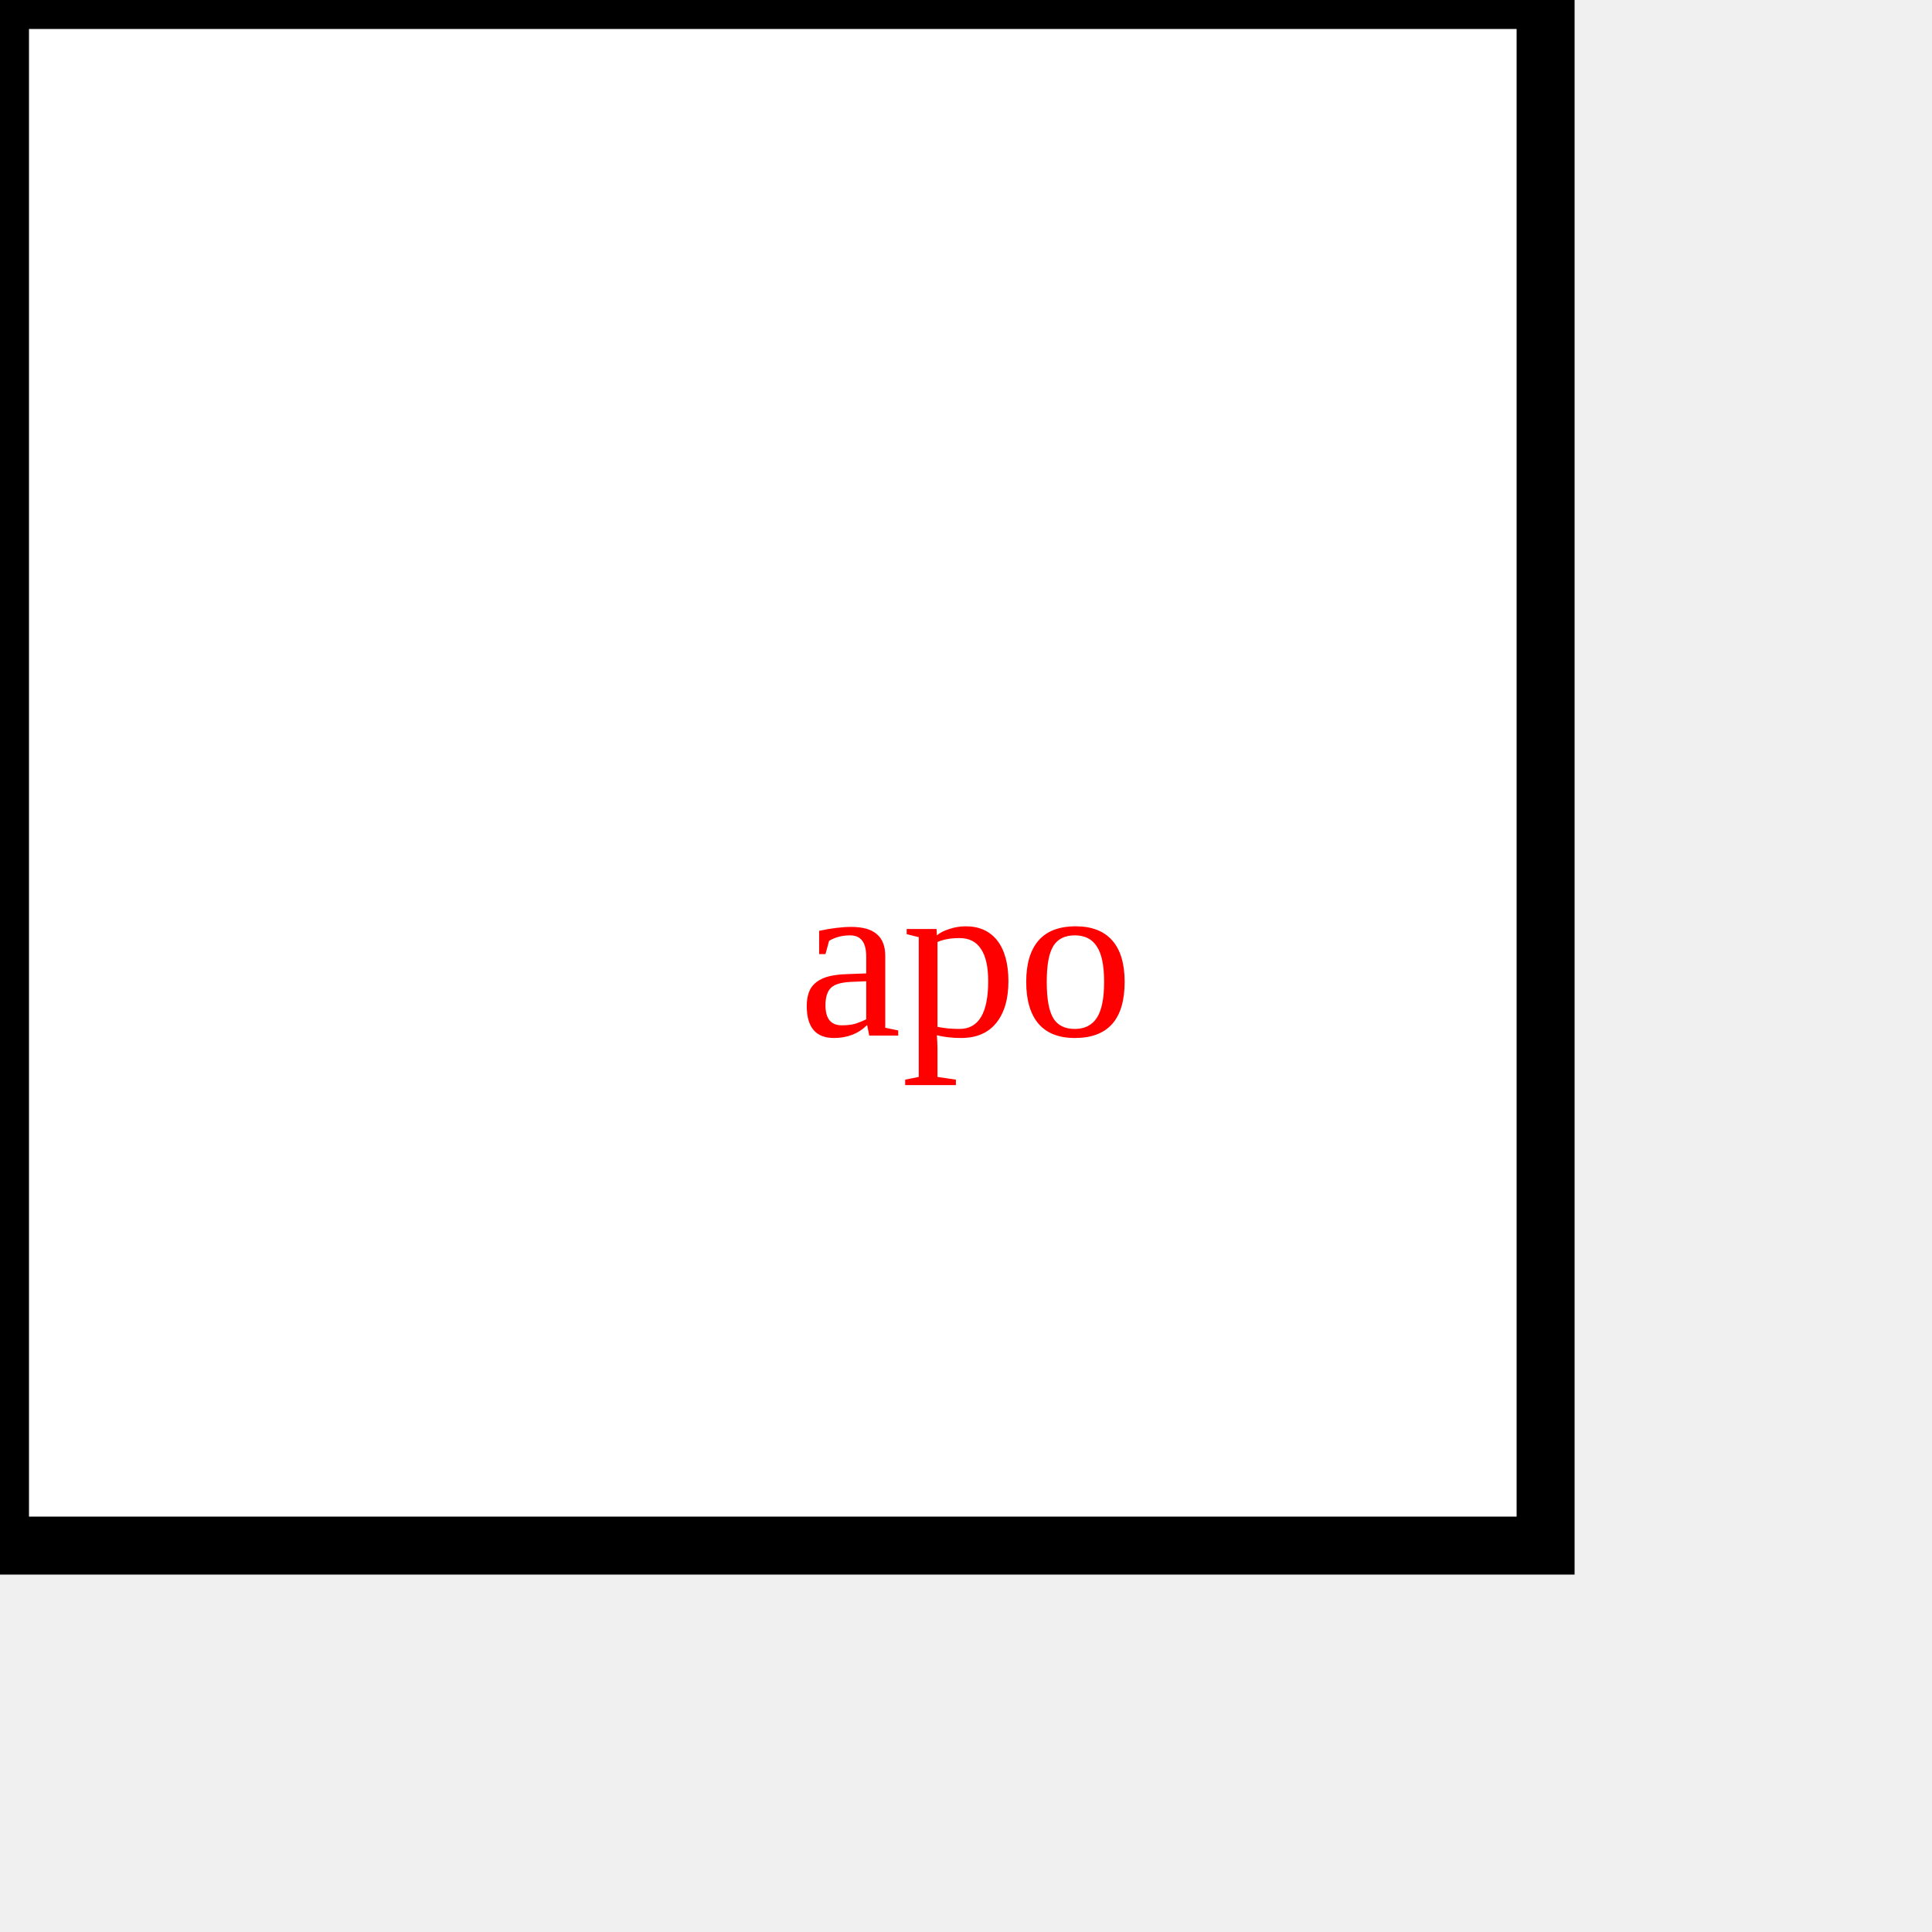
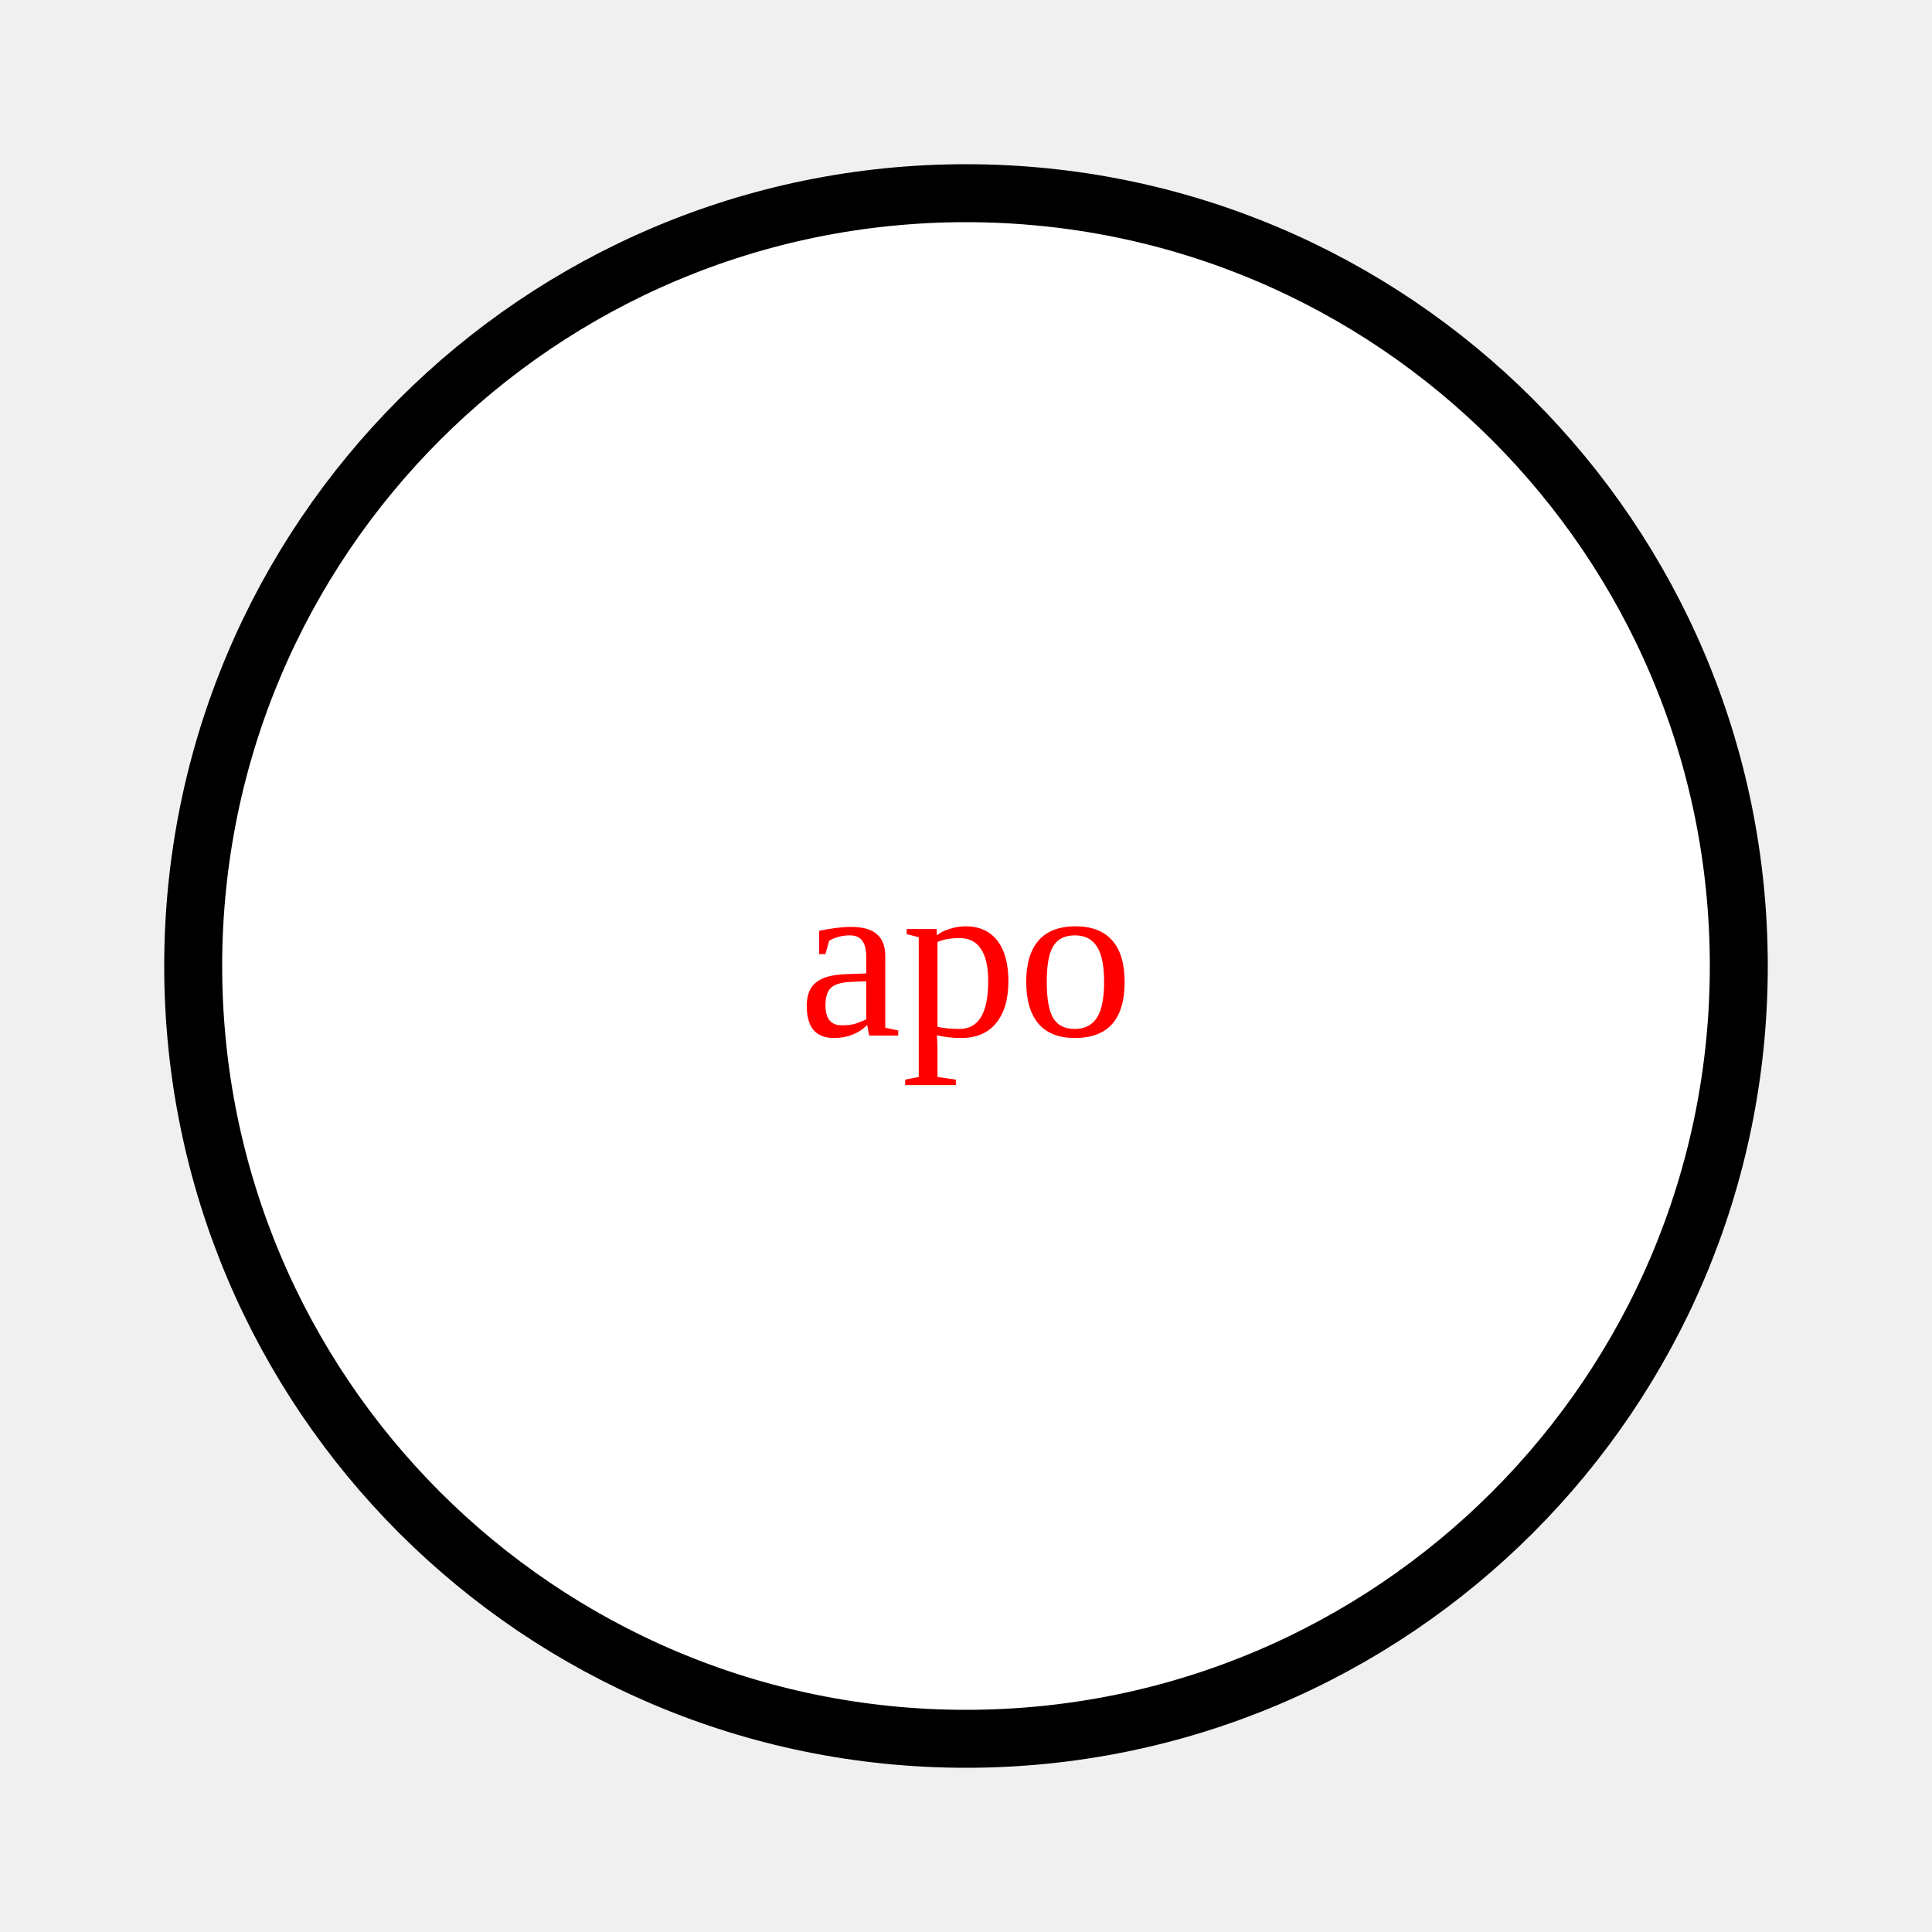
<svg height="100" width="100">
-   <rect width="80" height="80" stroke="black" stroke-width="3" fill="white" />
+   <circle cx="50" cy="50" r="40" stroke="black" stroke-width="3" fill="white" />
  <text x="50%" y="50%" text-anchor="middle" dy=".3em" fill="red">apo</text>
</svg>
